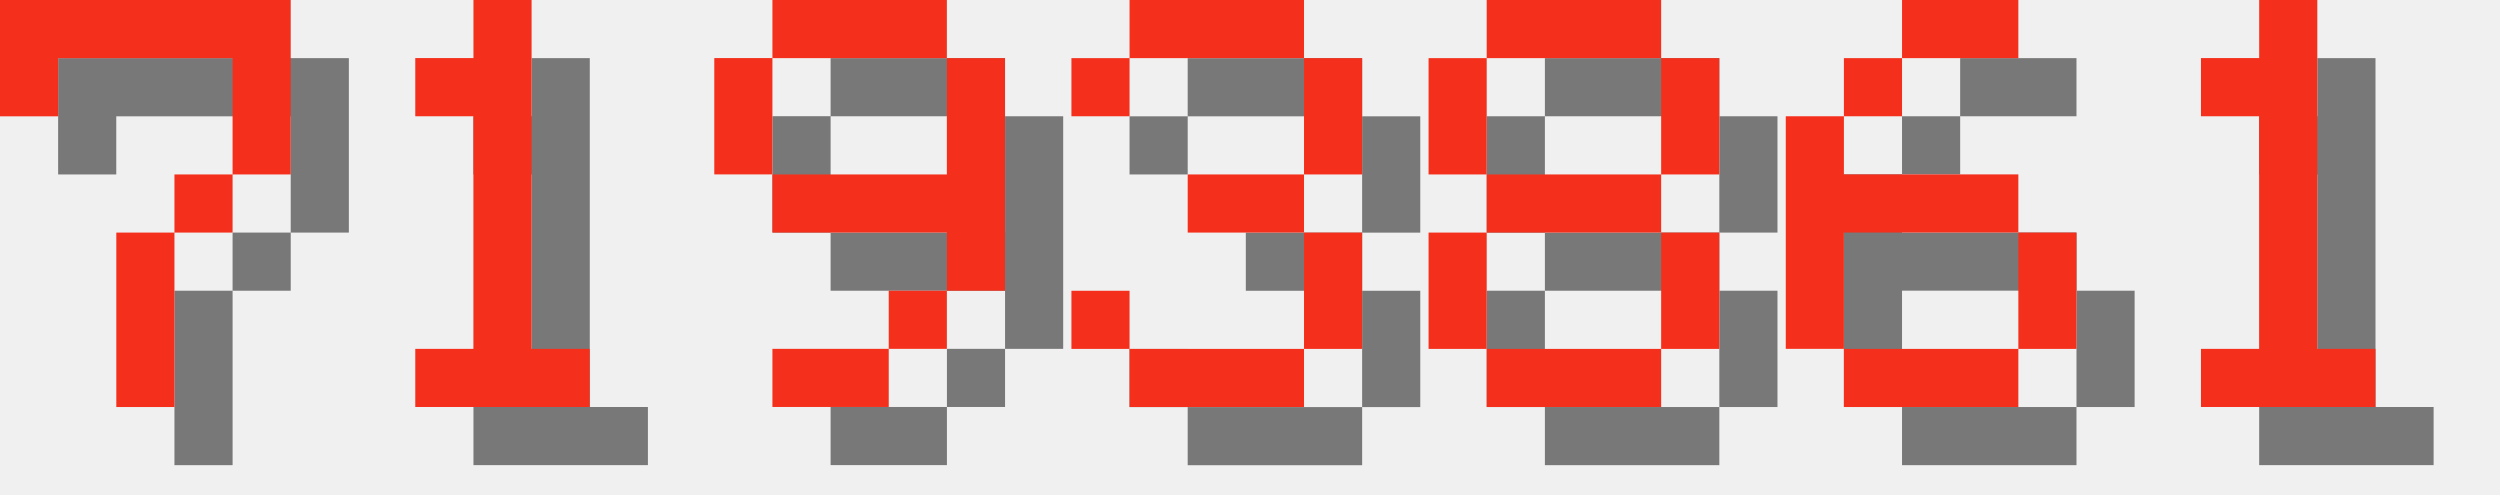
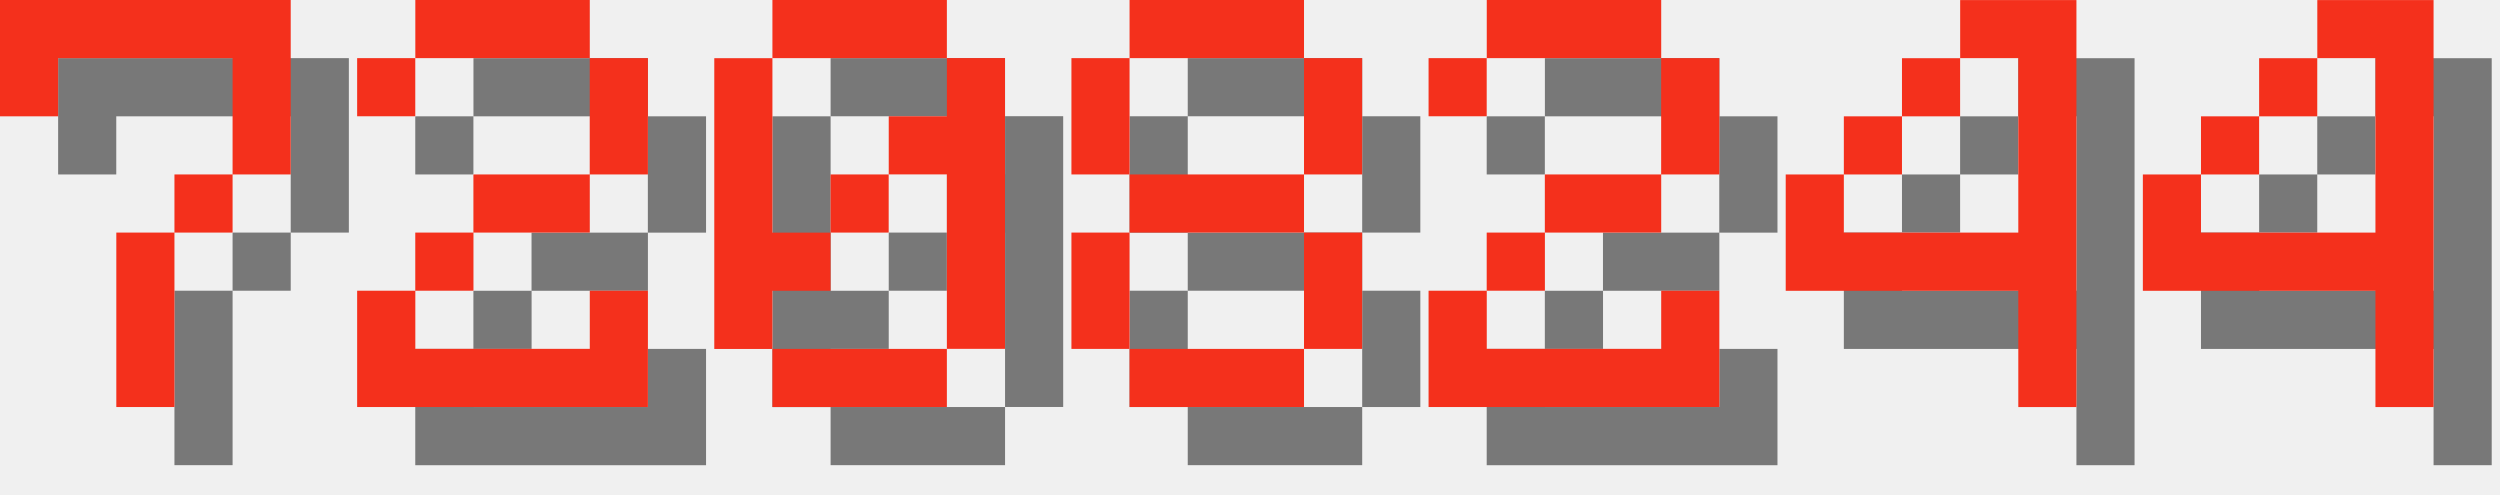
<svg xmlns="http://www.w3.org/2000/svg" version="1.1" width="182.0" height="36">
  <style>
        .text-foreground {
            fill: #F4301C;
        }
        .text-shadow {
            fill: #000000;
            fill-opacity: 0.5;
        }
    </style>
  <g class="digit" id="digit_7" transform="translate(0.0, 0), scale(4)">
    <path id="digit_7_shadow" class="text-shadow" d="m1.058 1.058 2e-6 2.117h1.058v-1.058h3.175v1.058l2e-7 1.058h-1.058v1.058h-1.058l4e-7 3.175 1.058 1e-7v-3.175h1.058v-1.058h1.058l5e-7 -1.058v-2.117z" fill-opacity=".5" style="paint-order:stroke fill markers" />
    <path id="digit_7_fg" class="text-foreground" d="m0 0 2e-6 2.117h1.058v-1.058h3.175v1.058l2e-7 1.058h-1.058v1.058h-1.058l4e-7 3.175 1.058 1e-7v-3.175h1.058v-1.058h1.058l5e-7 -1.058v-2.117z" fill="#fff" style="paint-order:stroke fill markers" />
  </g>
-   <g class="digit" id="digit_1" transform="translate(26.0, 0), scale(4)">
-     <path id="digit_1_shadow" class="text-shadow" d="m2.117 2.117v1.058h1.058v4.233h-1.058v1.058h3.175v-1.058h-1.058v-6.35h-1.058v1.058h-1.058z" fill-opacity=".5" style="paint-order:stroke fill markers" />
-     <path id="digit_1_fg" class="text-foreground" d="m1.058 1.058v1.058h1.058v4.233h-1.058v1.058h3.175v-1.058h-1.058v-6.35h-1.058v1.058h-1.058z" fill="#fff" style="paint-order:stroke fill markers" />
+   <g class="digit" id="digit_2" transform="translate(26.0, 0), scale(4)">
+     <path id="digit_2_shadow" class="text-shadow" d="m1.058 2.117v1.058h1.058v-1.058h3.175v2.117h-2.117v1.058h-1.058v1.058h-1.058v2.117h5.292v-2.117h-1.058v1.058h-3.175v-1.058h1.058v-1.058h2.117v-1.058h1.058v-2.117h-1.058v-1.058h-3.175v1.058h-1.058z" fill-opacity=".5" style="paint-order:stroke fill markers" />
+     <path id="digit_2_fg" class="text-foreground" d="m0 1.058v1.058h1.058v-1.058h3.175v2.117h-2.117v1.058h-1.058v1.058h-1.058v2.117h5.292v-2.117h-1.058v1.058h-3.175v-1.058h1.058v-1.058h2.117v-1.058h1.058v-2.117h-1.058v-1.058h-3.175v1.058h-1.058z" fill="#fff" style="paint-order:stroke fill markers" />
  </g>
-   <g class="digit" id="digit_9" transform="translate(52.0, 0), scale(4)">
-     <path id="digit_9_shadow" class="text-shadow" d="m2.117 1.058v1.058h3.175v-1.058h-3.175zm3.175 1.058v2.117h-3.175v1.058h3.175v1.058h1.058v-4.233h-1.058zm0 4.233h-1.058v1.058h1.058v-1.058zm-1.058 1.058h-2.117v1.058h2.117v-1.058zm-2.117-3.175v-2.117h-1.058v2.117h1.058z" fill-opacity=".5" style="paint-order:stroke fill markers" />
-     <path id="digit_9_fg" class="text-foreground" d="m1.058 0v1.058h3.175v-1.058h-3.175zm3.175 1.058v2.117h-3.175v1.058h3.175v1.058h1.058v-4.233h-1.058zm0 4.233h-1.058v1.058h1.058v-1.058zm-1.058 1.058h-2.117v1.058h2.117v-1.058zm-2.117-3.175v-2.117h-1.058v2.117h1.058z" fill="#fff" style="paint-order:stroke fill markers" />
+   <g class="digit" id="digit_0" transform="translate(52.0, 0), scale(4)">
+     <path id="digit_0_shadow" class="text-shadow" d="m2.117 1.058v1.058h3.175v-1.058h-3.175zm3.175 1.058v1.058h-1.058v1.058h1.058v3.175h1.058v-5.292h-1.058zm0 5.292h-3.175v1.058h3.175v-1.058zm-3.175 0v-1.058h1.058v-1.058h-1.058v-3.175h-1.058v5.292h1.058zm1.058-2.117h1.058v-1.058h-1.058v1.058z" fill-opacity=".5" style="paint-order:stroke fill markers" />
+     <path id="digit_0_fg" class="text-foreground" d="m1.058 0v1.058h3.175v-1.058h-3.175zm3.175 1.058v1.058h-1.058v1.058h1.058v3.175h1.058v-5.292h-1.058zm0 5.292h-3.175v1.058h3.175v-1.058zm-3.175 0v-1.058h1.058v-1.058h-1.058v-3.175h-1.058v5.292h1.058zm1.058-2.117h1.058v-1.058h-1.058v1.058z" fill="#fff" style="paint-order:stroke fill markers" />
  </g>
-   <g class="digit" id="digit_3" transform="translate(78.0, 0), scale(4)">
-     <path id="digit_3_shadow" class="text-shadow" d="m1.058 2.117v1.058h1.058v-1.058h3.175v2.117h-2.117v1.058h2.117v2.117h-3.175v-1.058h-1.058v1.058h1.058v1.058h3.175v-1.058h1.058v-2.117h-1.058v-1.058h1.058v-2.117h-1.058v-1.058h-3.175v1.058h-1.058z" fill-opacity=".5" style="paint-order:stroke fill markers" />
-     <path id="digit_3_fg" class="text-foreground" d="m0 1.058v1.058h1.058v-1.058h3.175v2.117h-2.117v1.058h2.117v2.117h-3.175v-1.058h-1.058v1.058h1.058v1.058h3.175v-1.058h1.058v-2.117h-1.058v-1.058h1.058v-2.117h-1.058v-1.058h-3.175v1.058h-1.058z" fill="#fff" style="paint-order:stroke fill markers" />
-   </g>
-   <g class="digit" id="digit_8" transform="translate(104.0, 0), scale(4)">
+   <g class="digit" id="digit_8" transform="translate(78.0, 0), scale(4)">
    <path id="digit_8_shadow" class="text-shadow" d="m2.117 1.058v1.058h3.175v-1.058h-3.175zm3.175 1.058v2.117h1.058v-2.117h-1.058zm0 2.117h-3.175v1.058h3.175v-1.058zm0 1.058v2.117h1.058v-2.117h-1.058zm0 2.117h-3.175v1.058h3.175v-1.058zm-3.175 0v-2.117h-1.058v2.117h1.058zm0-3.175v-2.117h-1.058v2.117h1.058z" fill-opacity=".5" style="paint-order:stroke fill markers" />
    <path id="digit_8_fg" class="text-foreground" d="m1.058 0v1.058h3.175v-1.058h-3.175zm3.175 1.058v2.117h1.058v-2.117h-1.058zm0 2.117h-3.175v1.058h3.175v-1.058zm0 1.058v2.117h1.058v-2.117h-1.058zm0 2.117h-3.175v1.058h3.175v-1.058zm-3.175 0v-2.117h-1.058v2.117h1.058zm0-3.175v-2.117h-1.058v2.117h1.058z" fill="#fff" style="paint-order:stroke fill markers" />
  </g>
-   <g class="digit" id="digit_6" transform="translate(130.0, 0), scale(4)">
-     <path id="digit_6_shadow" class="text-shadow" d="m3.175 1.058v1.058h2.117v-1.058h-2.117zm0 1.058h-1.058v1.058h1.058v-1.058zm-1.058 1.058h-1.058v4.233h1.058v-2.117h3.175v-1.058h-3.175v-1.058zm3.175 2.117v2.117h1.058v-2.117h-1.058zm0 2.117h-3.175v1.058h3.175v-1.058z" fill-opacity=".5" style="paint-order:stroke fill markers" />
-     <path id="digit_6_fg" class="text-foreground" d="m2.117 0v1.058h2.117v-1.058h-2.117zm0 1.058h-1.058v1.058h1.058v-1.058zm-1.058 1.058h-1.058v4.233h1.058v-2.117h3.175v-1.058h-3.175v-1.058zm3.175 2.117v2.117h1.058v-2.117h-1.058zm0 2.117h-3.175v1.058h3.175v-1.058z" fill="#fff" style="paint-order:stroke fill markers" />
+   <g class="digit" id="digit_2" transform="translate(104.0, 0), scale(4)">
+     <path id="digit_2_shadow" class="text-shadow" d="m1.058 2.117v1.058h1.058v-1.058h3.175v2.117h-2.117v1.058h-1.058v1.058h-1.058v2.117h5.292v-2.117h-1.058v1.058h-3.175v-1.058h1.058v-1.058h2.117v-1.058h1.058v-2.117h-1.058v-1.058h-3.175v1.058h-1.058z" fill-opacity=".5" style="paint-order:stroke fill markers" />
+     <path id="digit_2_fg" class="text-foreground" d="m0 1.058v1.058h1.058v-1.058h3.175v2.117h-2.117v1.058h-1.058v1.058h-1.058v2.117h5.292v-2.117h-1.058v1.058h-3.175v-1.058h1.058v-1.058h2.117v-1.058h1.058v-2.117h-1.058v-1.058h-3.175v1.058h-1.058z" fill="#fff" style="paint-order:stroke fill markers" />
  </g>
-   <g class="digit" id="digit_1" transform="translate(156.0, 0), scale(4)">
-     <path id="digit_1_shadow" class="text-shadow" d="m2.117 2.117v1.058h1.058v4.233h-1.058v1.058h3.175v-1.058h-1.058v-6.35h-1.058v1.058h-1.058z" fill-opacity=".5" style="paint-order:stroke fill markers" />
-     <path id="digit_1_fg" class="text-foreground" d="m1.058 1.058v1.058h1.058v4.233h-1.058v1.058h3.175v-1.058h-1.058v-6.35h-1.058v1.058h-1.058z" fill="#fff" style="paint-order:stroke fill markers" />
+   <g class="digit" id="digit_4" transform="translate(130.0, 0), scale(4)">
+     <path id="digit_4_shadow" class="text-shadow" d="m4.233 1.058v1.058h1.058v3.175h-3.175v-1.058h-1.058v2.117h4.233v2.117h1.058v-7.408h-2.117zm-2.117 3.175h1.058v-1.058h-1.058v1.058zm1.058-1.058h1.058v-1.058h-1.058v1.058z" fill-opacity=".5" style="paint-order:stroke fill markers" />
+     <path id="digit_4_fg" class="text-foreground" d="m3.175 0v1.058h1.058v3.175h-3.175v-1.058h-1.058v2.117h4.233v2.117h1.058v-7.408h-2.117zm-2.117 3.175h1.058v-1.058h-1.058v1.058zm1.058-1.058h1.058v-1.058h-1.058v1.058z" fill="#fff" style="paint-order:stroke fill markers" />
+   </g>
+   <g class="digit" id="digit_4" transform="translate(156.0, 0), scale(4)">
+     <path id="digit_4_shadow" class="text-shadow" d="m4.233 1.058v1.058h1.058v3.175h-3.175v-1.058h-1.058v2.117h4.233v2.117h1.058v-7.408h-2.117zm-2.117 3.175h1.058v-1.058h-1.058v1.058zm1.058-1.058h1.058v-1.058h-1.058v1.058z" fill-opacity=".5" style="paint-order:stroke fill markers" />
+     <path id="digit_4_fg" class="text-foreground" d="m3.175 0v1.058h1.058v3.175h-3.175v-1.058h-1.058v2.117h4.233v2.117h1.058v-7.408h-2.117zm-2.117 3.175h1.058v-1.058h-1.058v1.058zm1.058-1.058h1.058v-1.058h-1.058v1.058z" fill="#fff" style="paint-order:stroke fill markers" />
  </g>
</svg>
